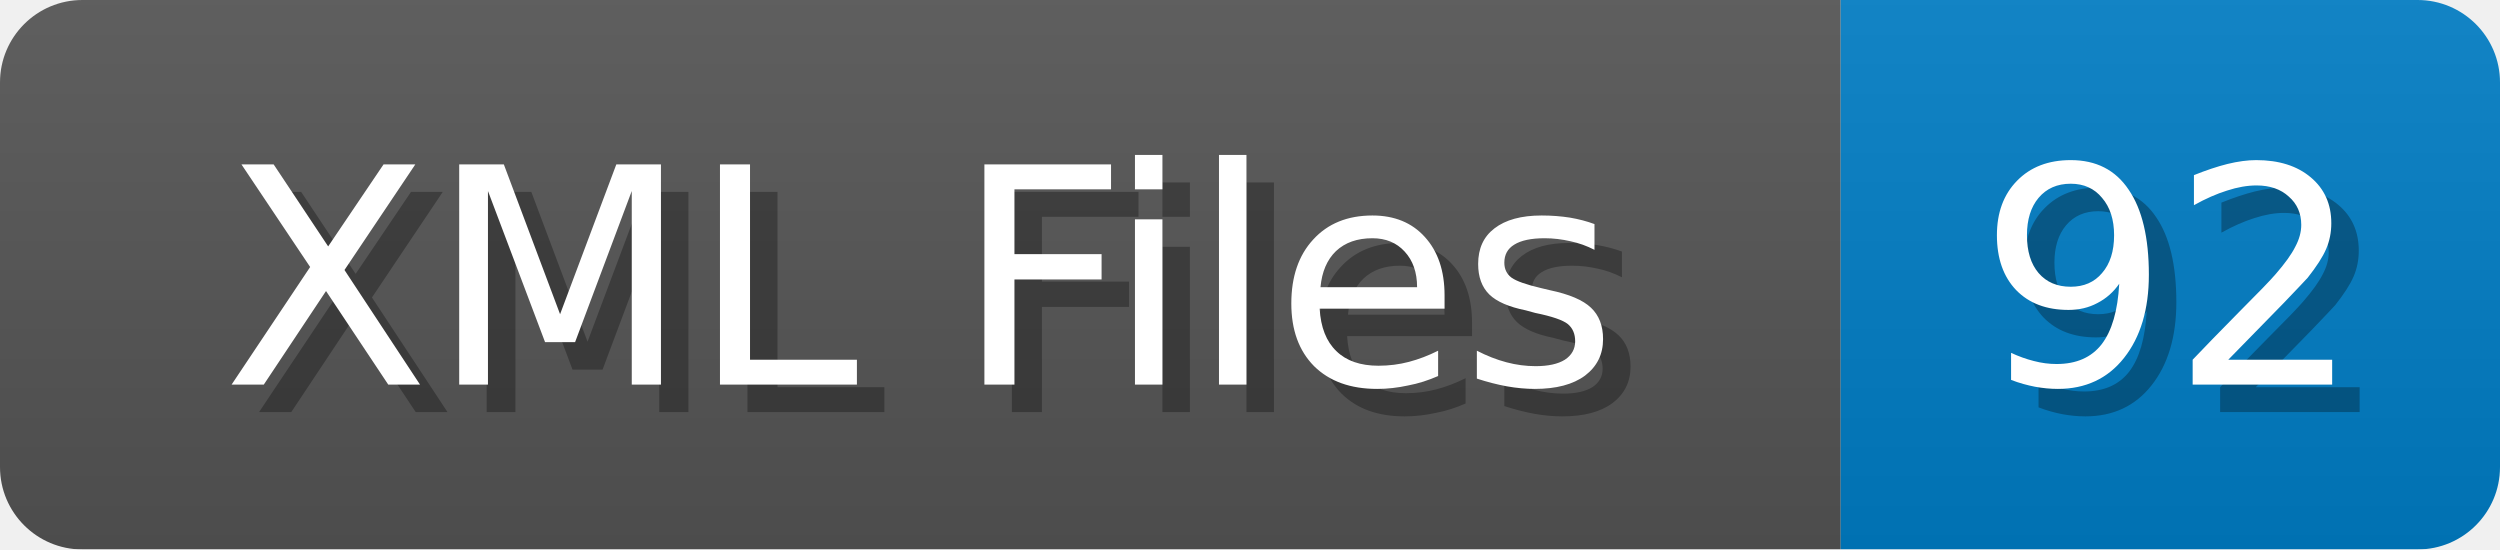
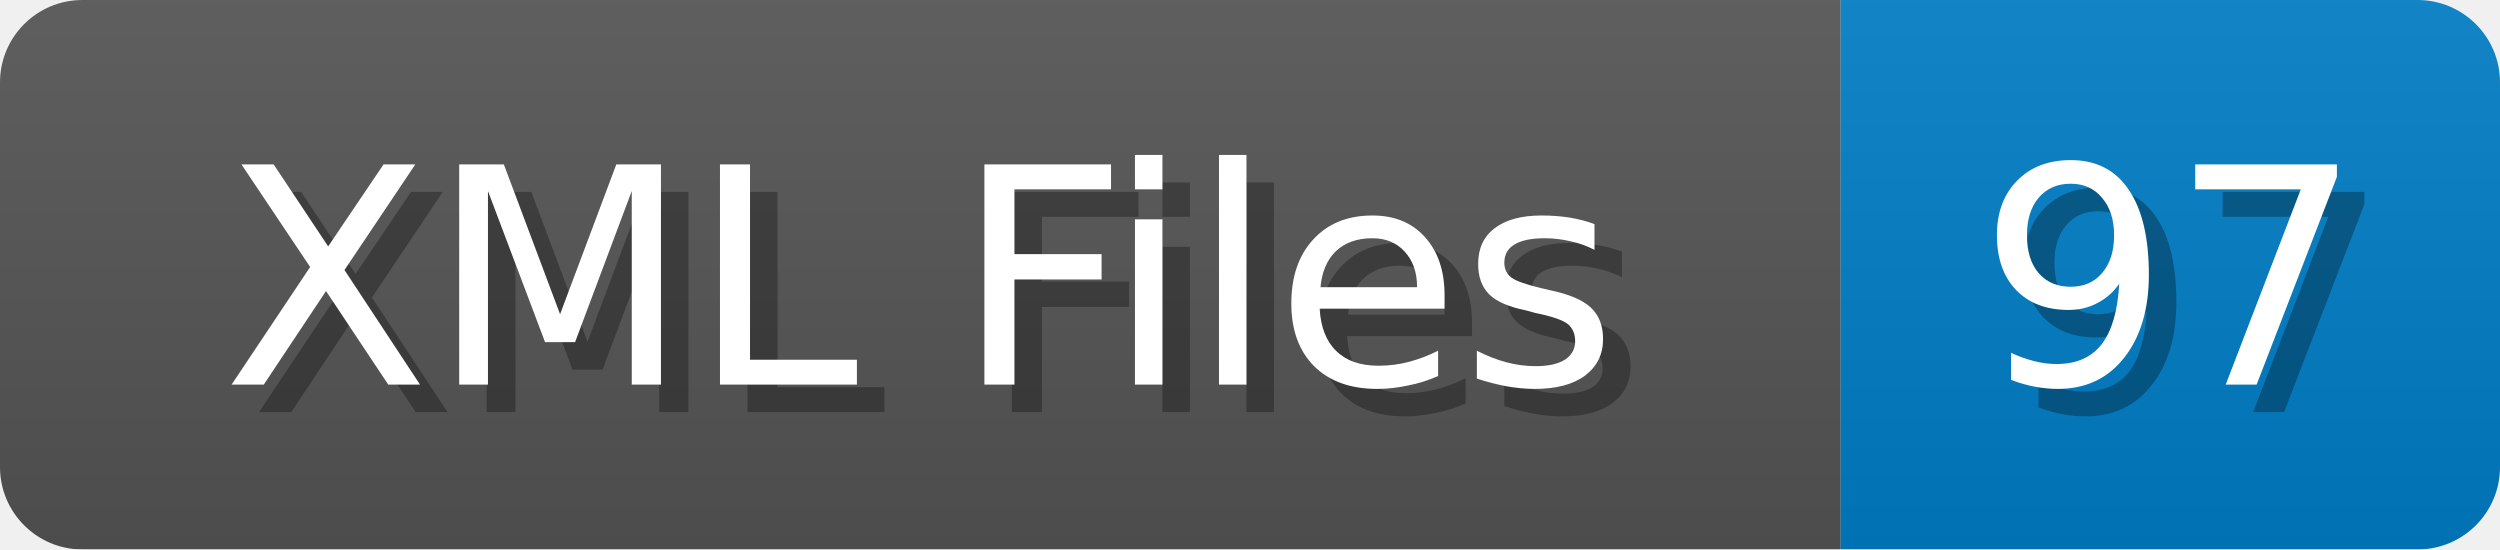
<svg xmlns="http://www.w3.org/2000/svg" width="91" height="20">
  <linearGradient id="b" x2="0" y2="100%">
    <stop offset="0" stop-color="#bbb" stop-opacity=".1" />
    <stop offset="1" stop-opacity=".1" />
  </linearGradient>
  <mask id="anybadge_1">
    <rect width="91" height="20" rx="3" fill="#fff" />
  </mask>
  <g mask="url(#anybadge_1)">
    <path fill="#555" d="M0 0h67v20H0z" />
    <path fill="#007ec6" d="M67 0h24v20H67z" />
    <path fill="url(#b)" d="M0 0h91v20H0z" />
  </g>
  <g fill="#fff" text-anchor="middle" font-family="DejaVu Sans,Verdana,Geneva,sans-serif" font-size="11">
    <text x="34.5" y="15" fill="#010101" fill-opacity=".3">XML Files</text>
    <text x="33.5" y="14">XML Files</text>
  </g>
  <g fill="#fff" text-anchor="middle" font-family="DejaVu Sans,Verdana,Geneva,sans-serif" font-size="11">
-     <text x="80.0" y="15" fill="#010101" fill-opacity=".3">92</text>
-     <text x="79.0" y="14">92</text>
+     <text x="80.0" y="15" fill="#010101" fill-opacity=".3">97</text>
+     <text x="79.0" y="14">97</text>
  </g>
</svg>
